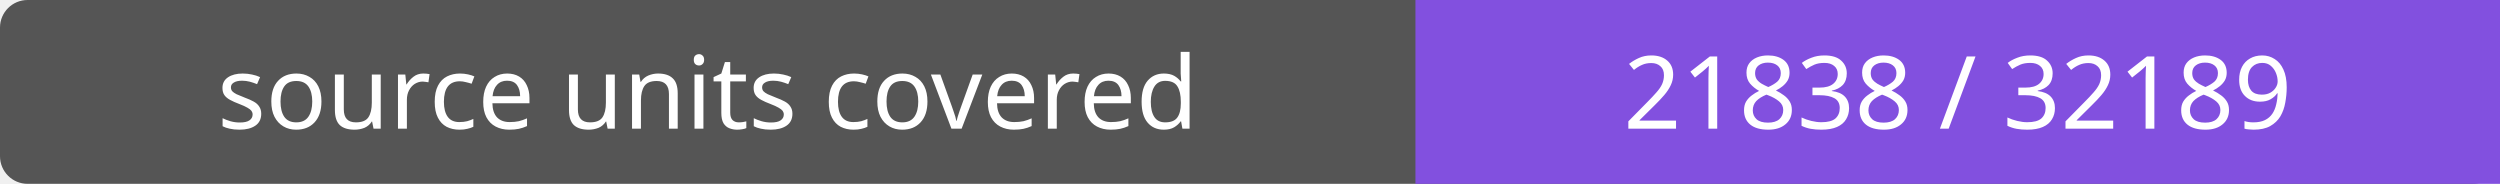
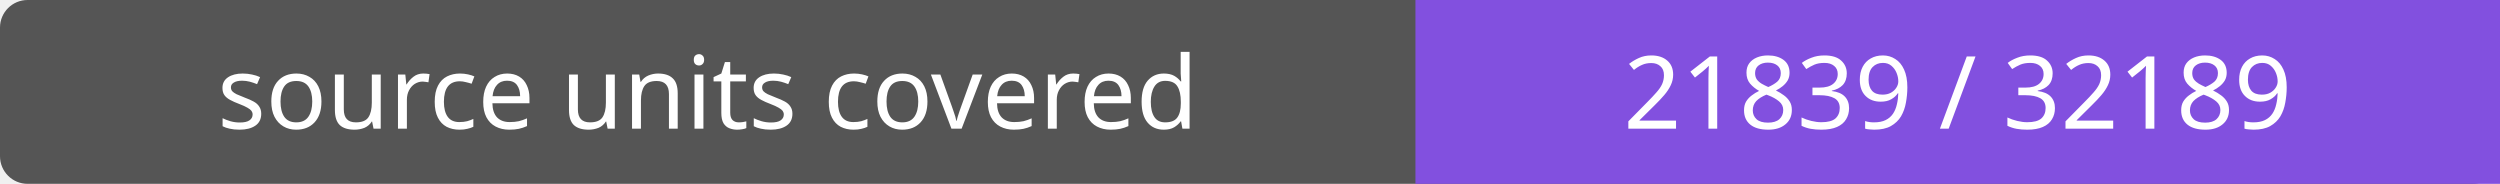
- <svg xmlns="http://www.w3.org/2000/svg" width="272" height="20" role="img" aria-label="source units covered: 21838 / 32189">
+ <svg xmlns="http://www.w3.org/2000/svg" width="272" height="20" role="img" aria-label="source units covered: 21839 / 32189">
  <rect width="272" height="20" rx="3" fill="#555" />
  <path fill="#8250df" d="M154 0h118v20H154z" />
  <g fill="#fff" text-anchor="middle" font-family="Verdana,sans-serif" font-size="11">
    <text x="77.0" y="14">source units covered</text>
-     <text x="213.0" y="14">21838 / 32189</text>
+     <text x="213.0" y="14">21839 / 32189</text>
  </g>
</svg>
